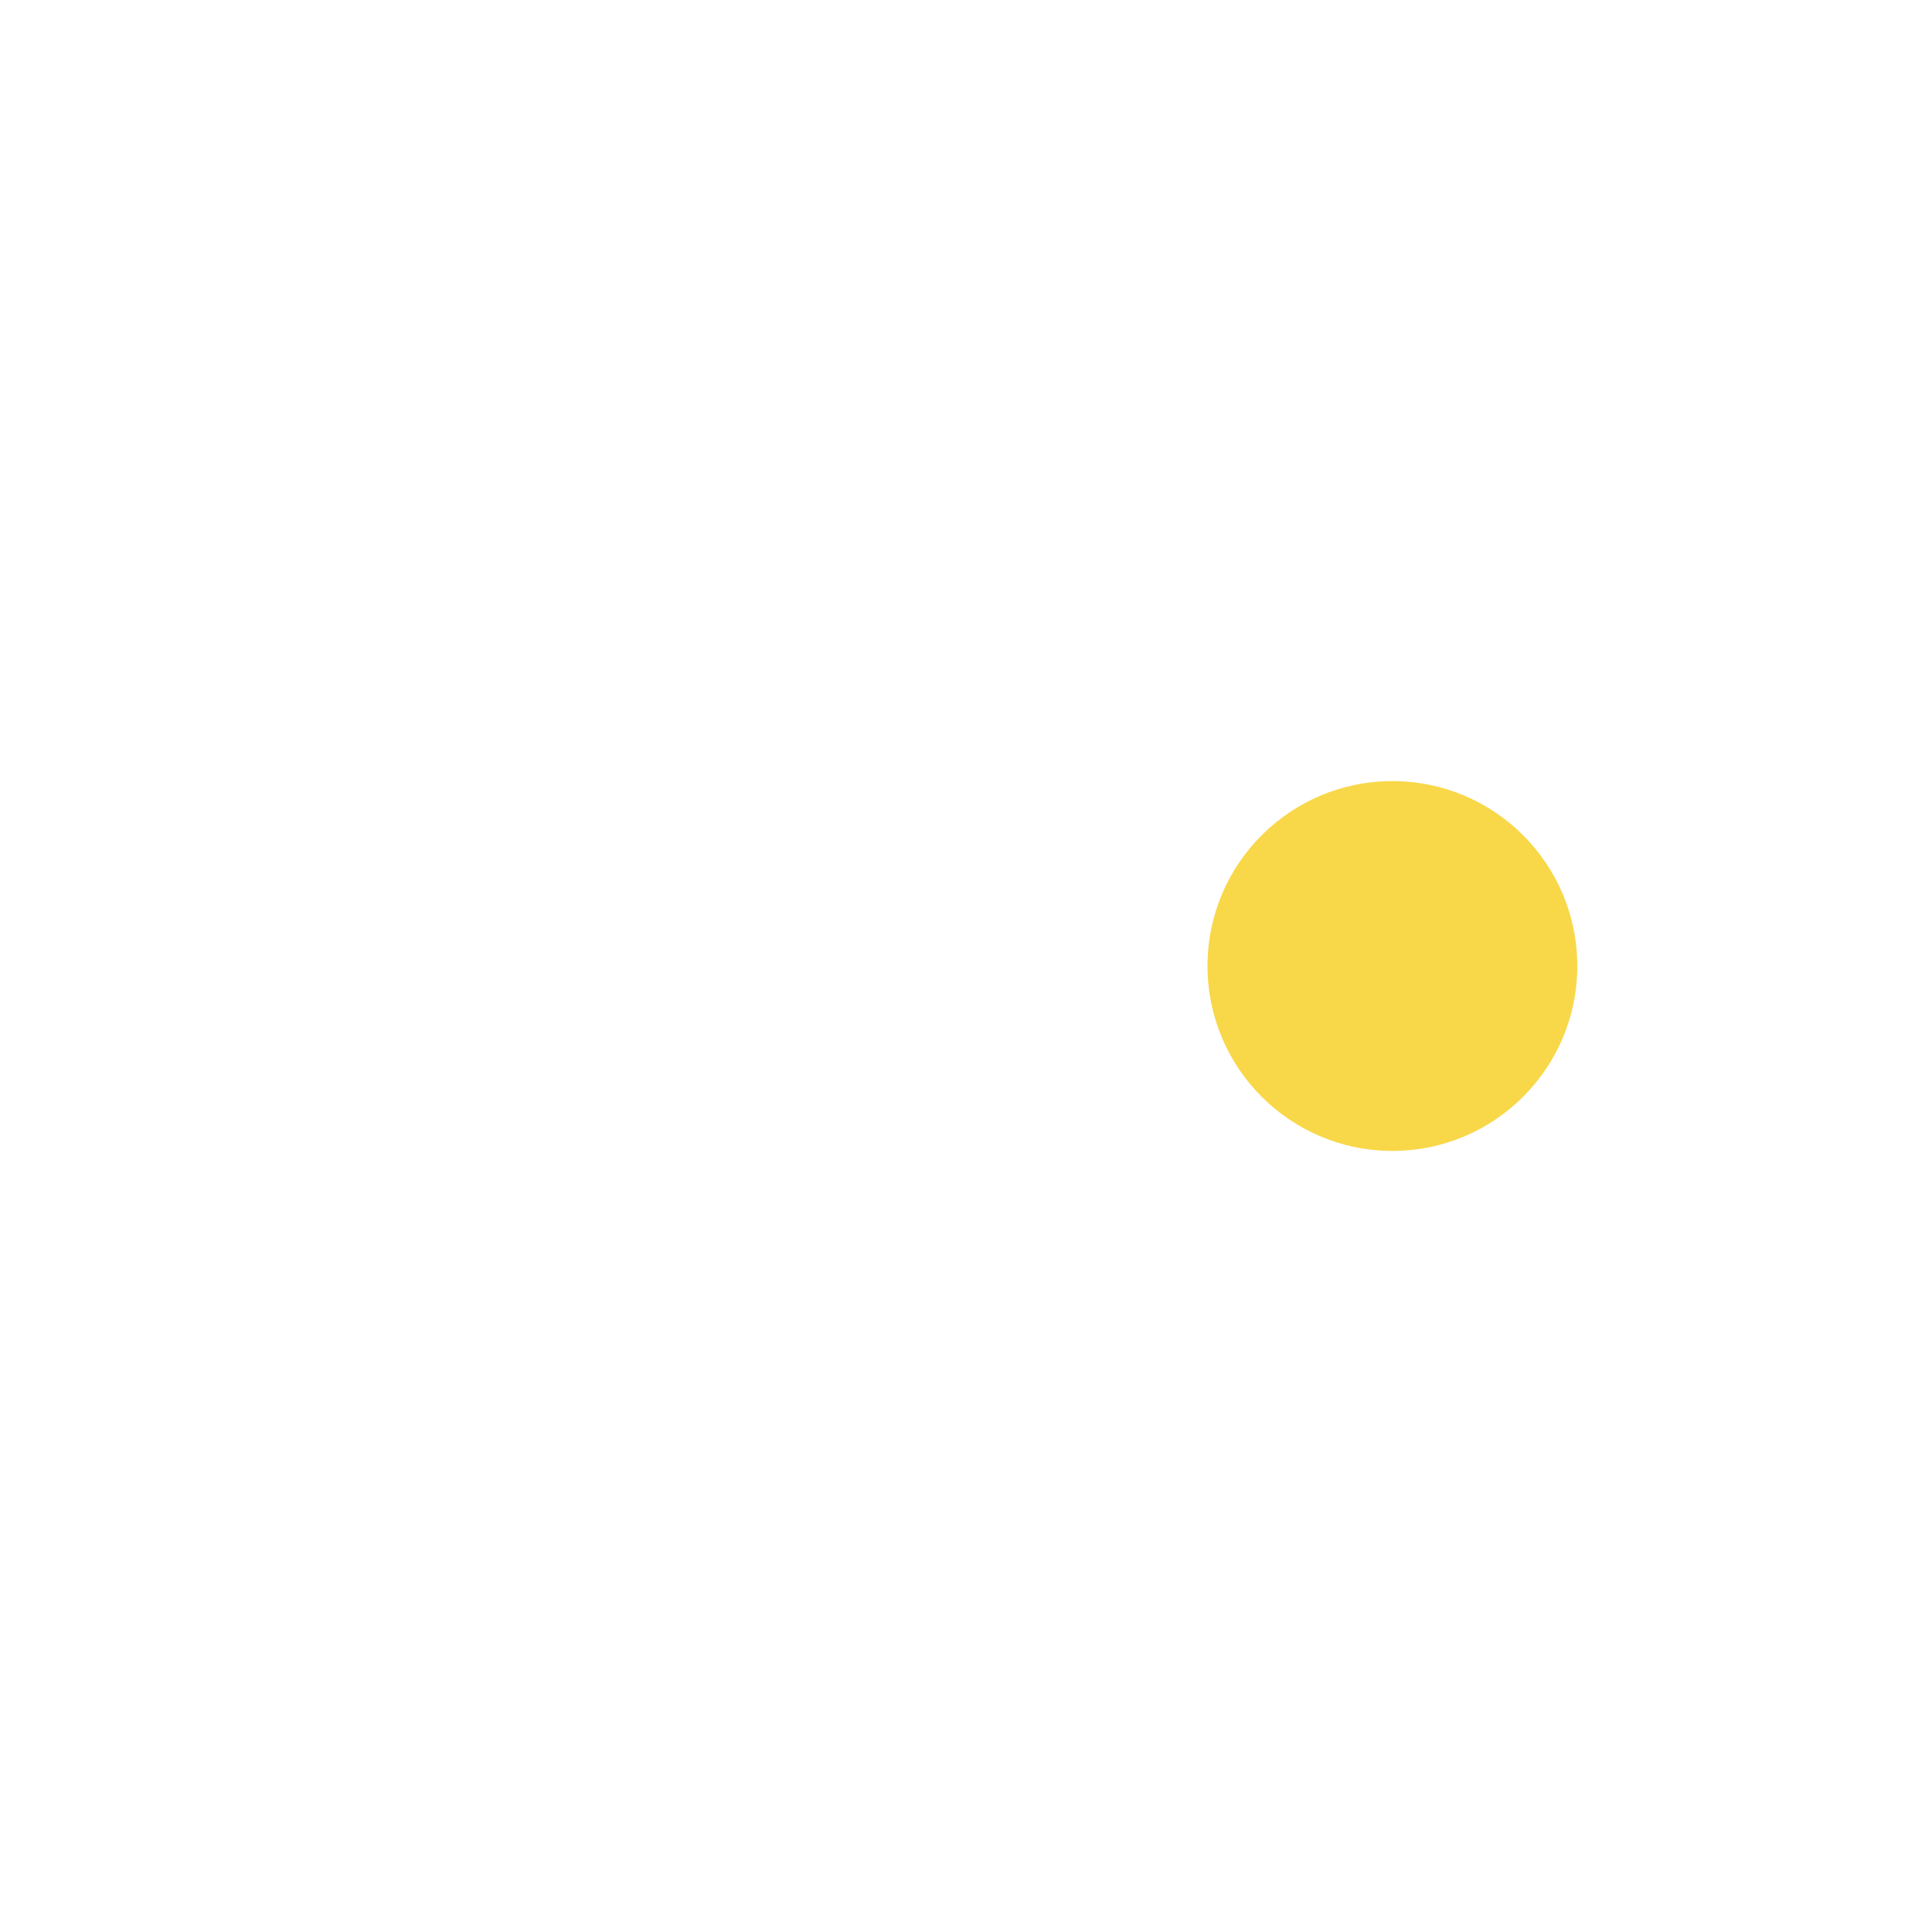
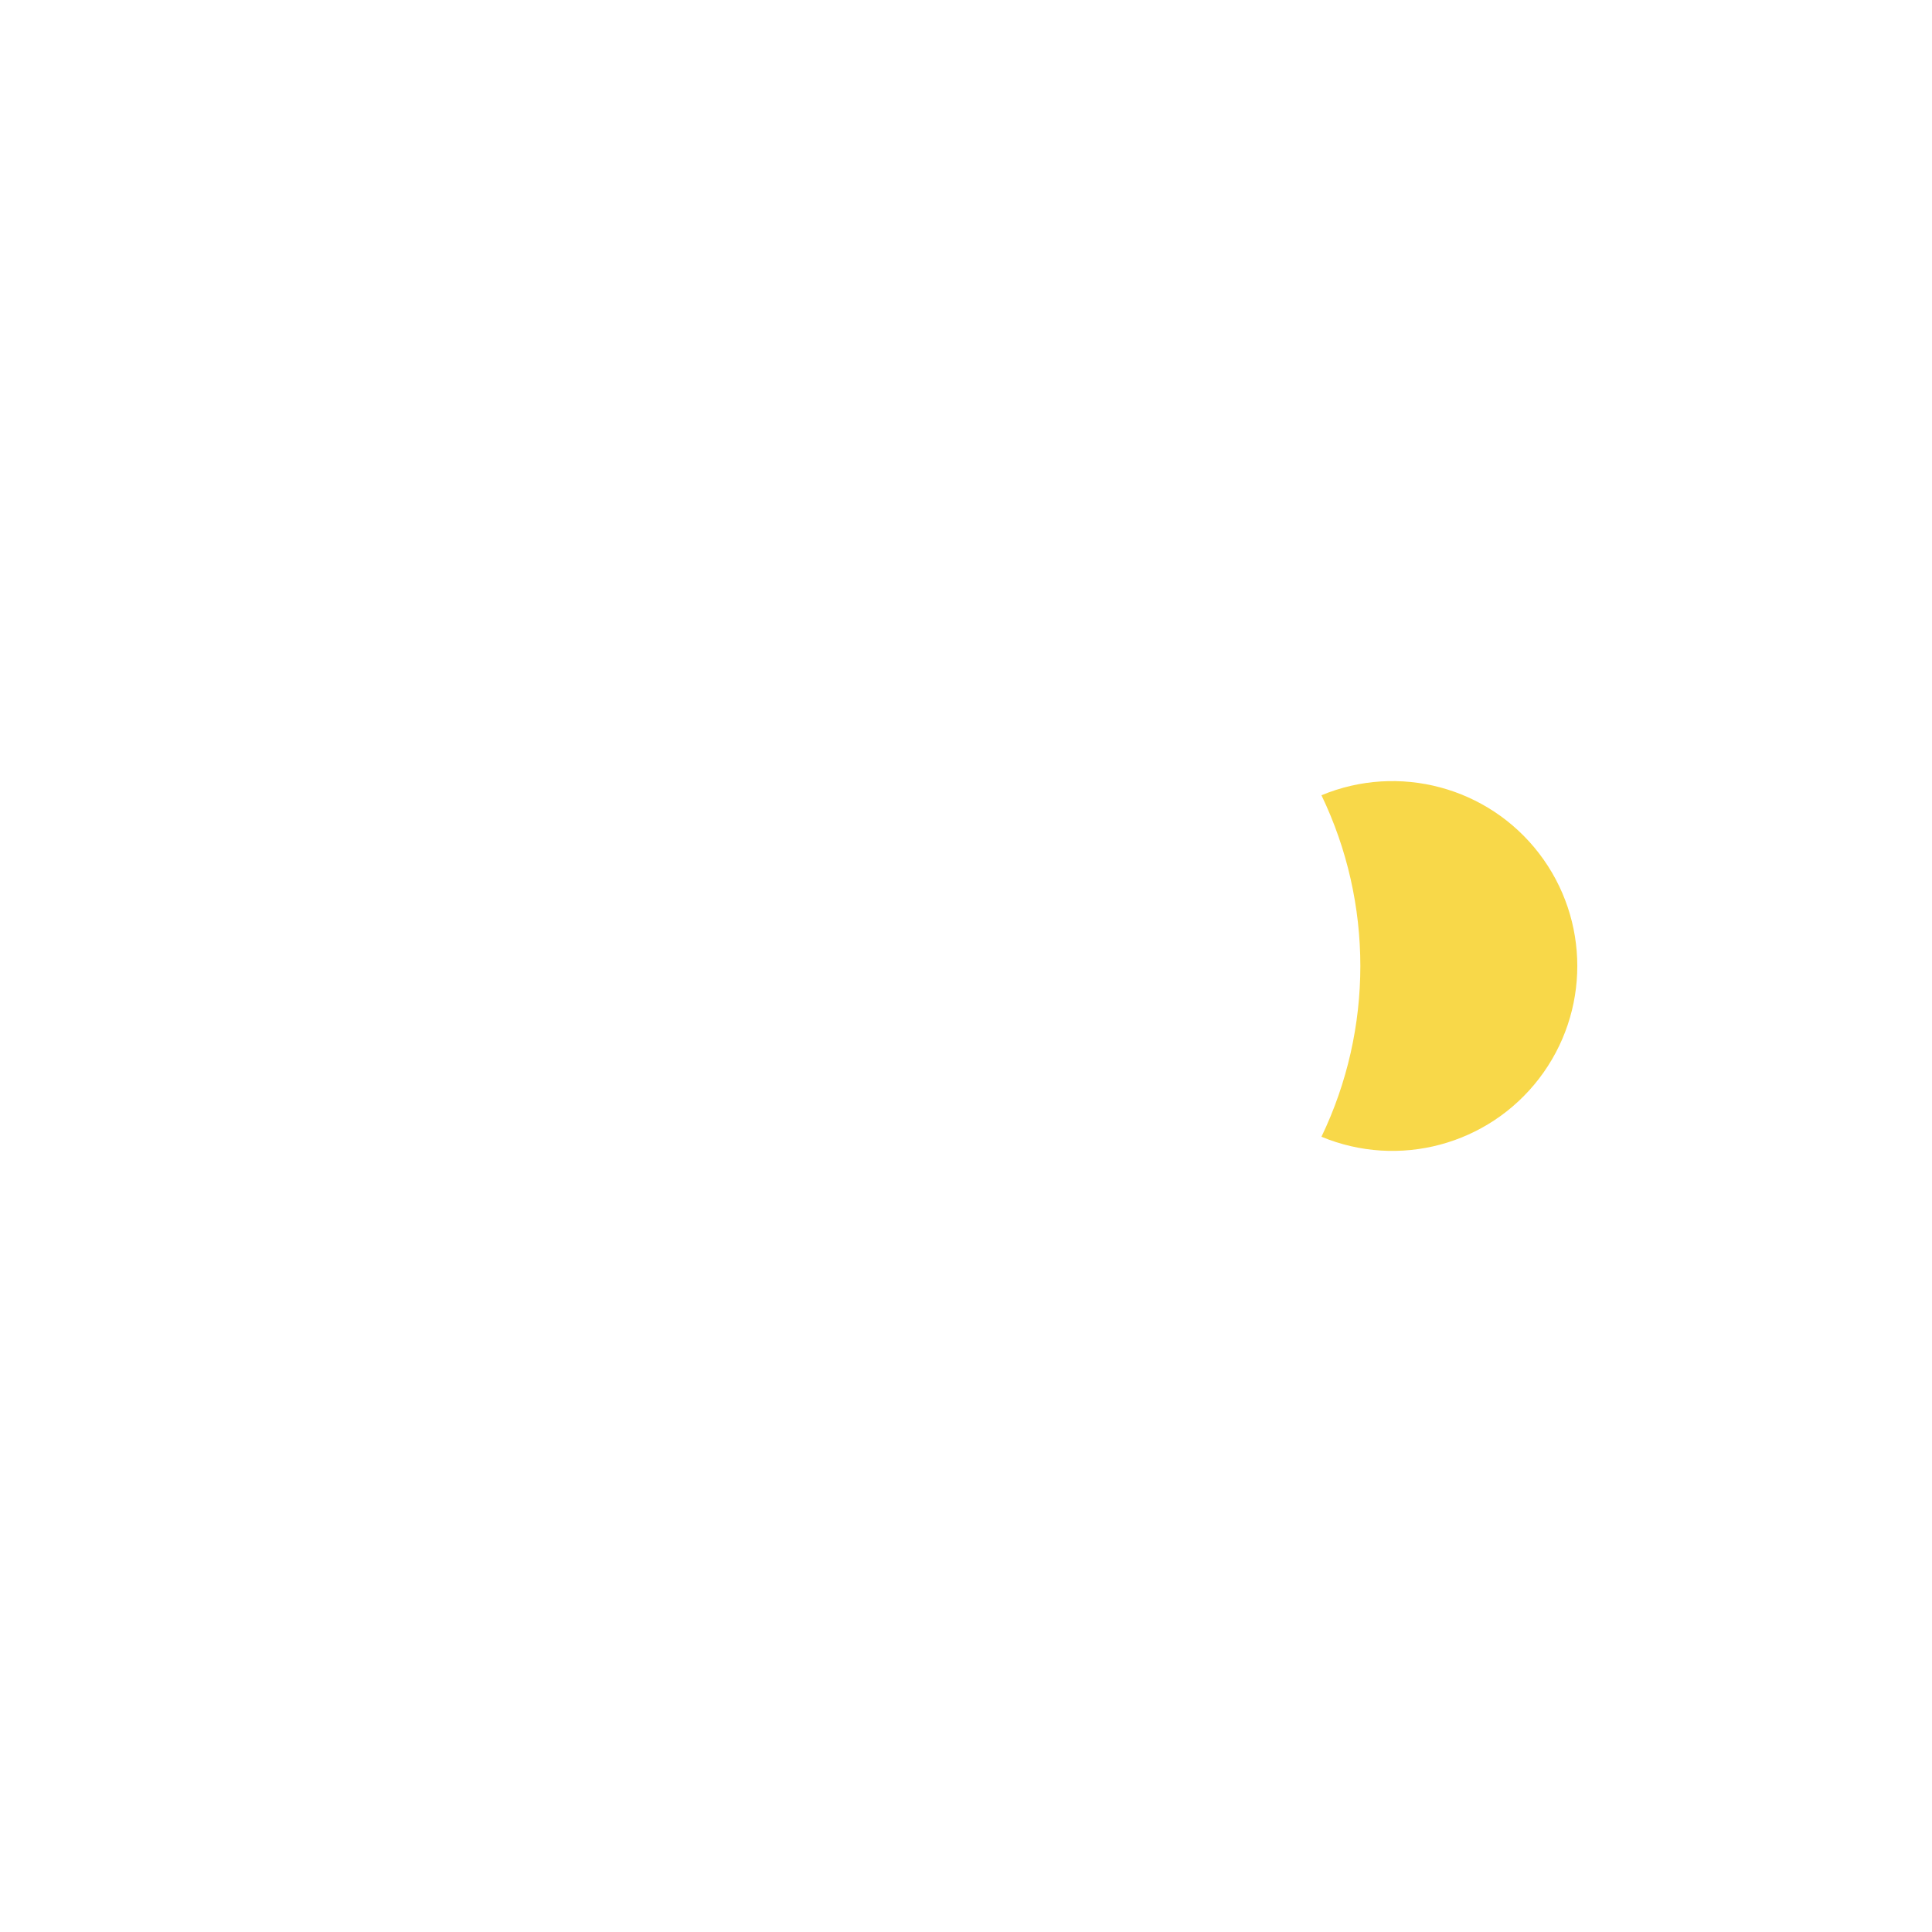
<svg xmlns="http://www.w3.org/2000/svg" width="1024" height="1024" viewBox="0 0 1024 1024">
-   <circle cx="738" cy="512" r="98" fill="#F8D849" />
+   <path d="M700.4 602.5A98 98 0 1 0 700.4 421.5A209.0 209.0 0 0 1 700.4 602.5Z" fill="#F8D849" />
</svg>
